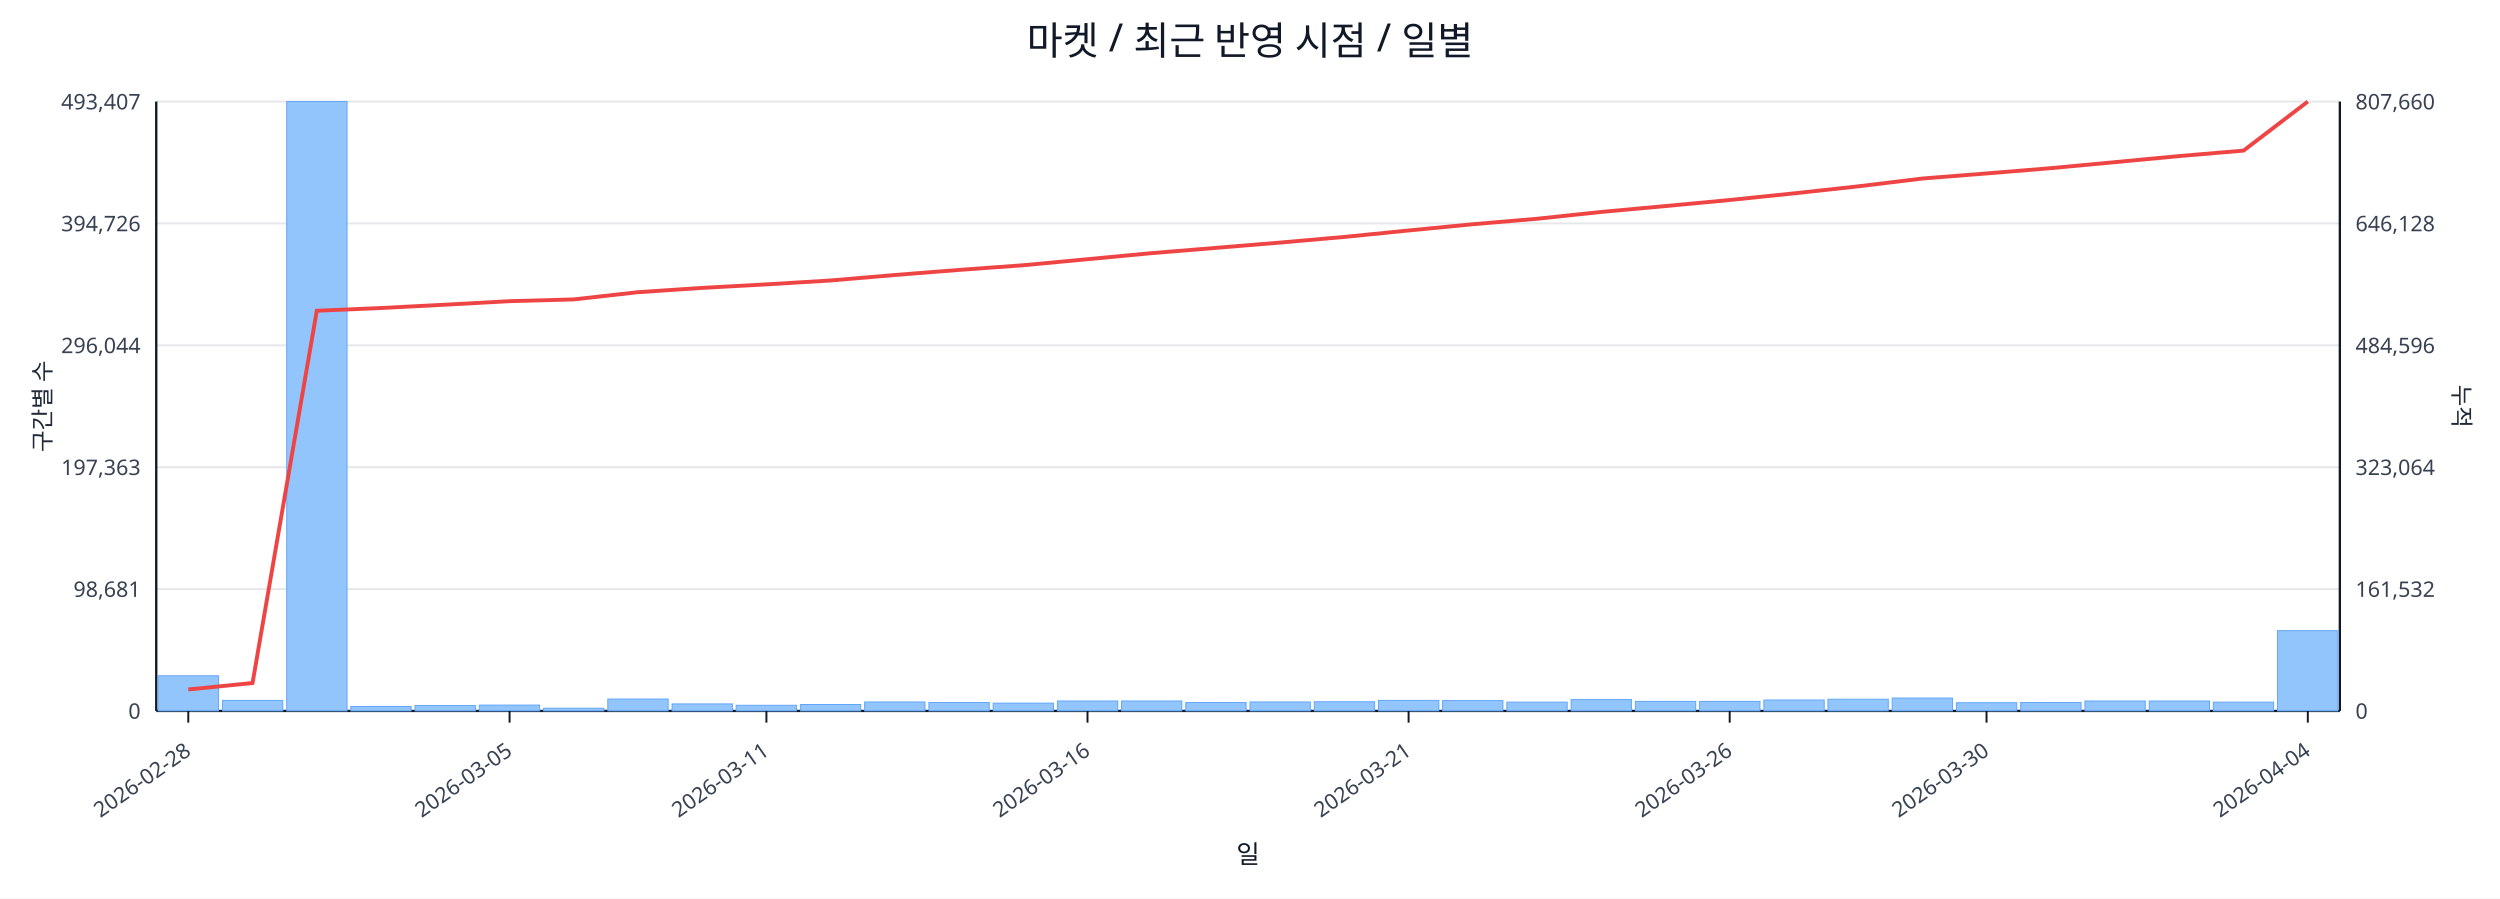
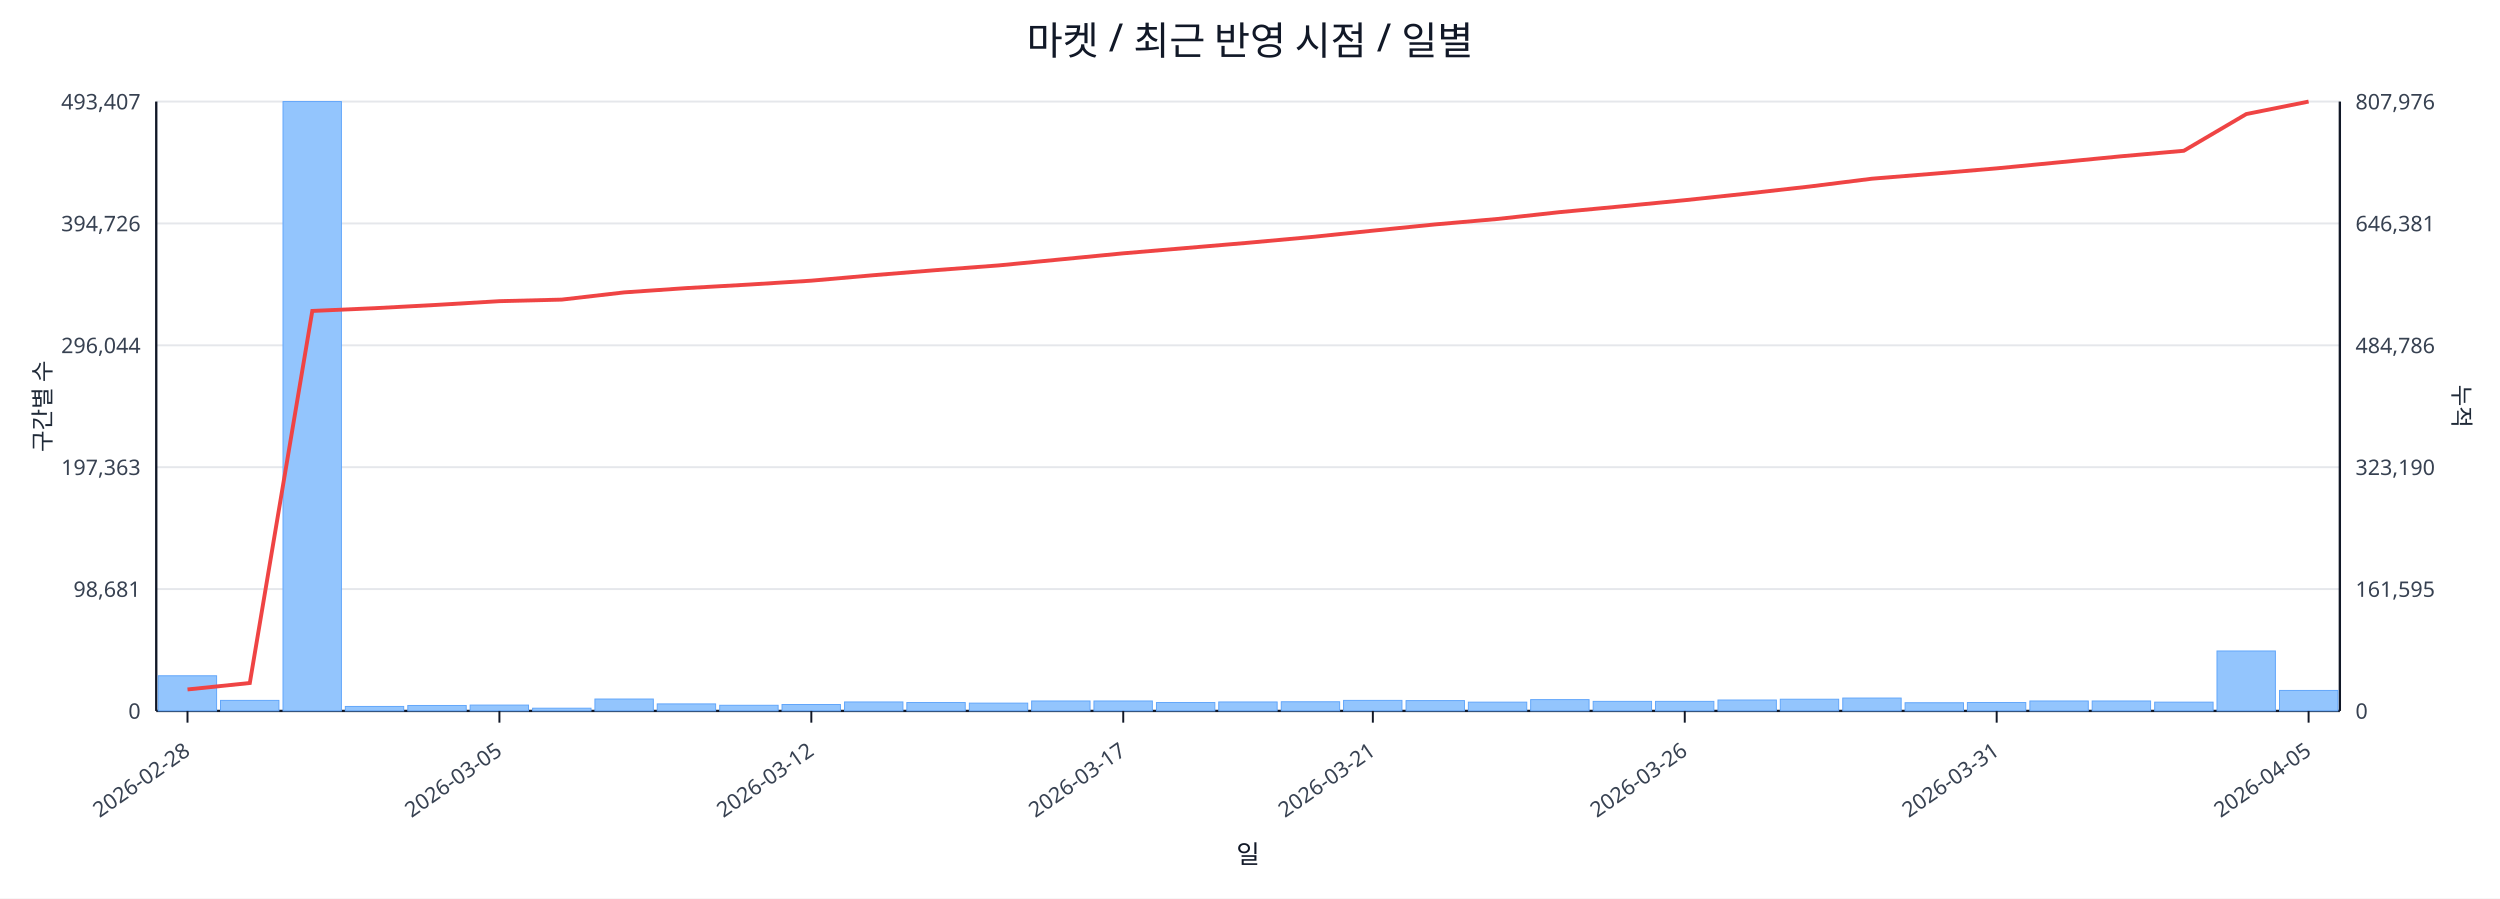
<svg xmlns="http://www.w3.org/2000/svg" width="1280" height="460" viewBox="0 0 1280 460">
  <rect x="0" y="0" width="100%" height="100%" fill="#ffffff" />
  <text x="640.0" y="28" font-size="20" text-anchor="middle" font-family="sans-serif" fill="#111827">마켓 / 최근 반영 시점 / 일별</text>
  <line x1="80.0" y1="52.0" x2="1198.0" y2="52.0" stroke="#e5e7eb" stroke-width="1" />
  <text x="72.0" y="56.0" font-size="11" text-anchor="end" font-family="sans-serif" fill="#374151">493,407</text>
-   <text x="1206.0" y="56.0" font-size="11" text-anchor="start" font-family="sans-serif" fill="#374151">807,660</text>
+   <text x="1206.0" y="56.0" font-size="11" text-anchor="start" font-family="sans-serif" fill="#374151">807,976</text>
  <line x1="80.0" y1="114.4" x2="1198.0" y2="114.4" stroke="#e5e7eb" stroke-width="1" />
  <text x="72.0" y="118.4" font-size="11" text-anchor="end" font-family="sans-serif" fill="#374151">394,726</text>
-   <text x="1206.0" y="118.4" font-size="11" text-anchor="start" font-family="sans-serif" fill="#374151">646,128</text>
+   <text x="1206.0" y="118.4" font-size="11" text-anchor="start" font-family="sans-serif" fill="#374151">646,381</text>
  <line x1="80.0" y1="176.8" x2="1198.0" y2="176.8" stroke="#e5e7eb" stroke-width="1" />
  <text x="72.0" y="180.8" font-size="11" text-anchor="end" font-family="sans-serif" fill="#374151">296,044</text>
-   <text x="1206.0" y="180.8" font-size="11" text-anchor="start" font-family="sans-serif" fill="#374151">484,596</text>
+   <text x="1206.0" y="180.8" font-size="11" text-anchor="start" font-family="sans-serif" fill="#374151">484,786</text>
  <line x1="80.0" y1="239.2" x2="1198.0" y2="239.2" stroke="#e5e7eb" stroke-width="1" />
  <text x="72.0" y="243.2" font-size="11" text-anchor="end" font-family="sans-serif" fill="#374151">197,363</text>
-   <text x="1206.0" y="243.2" font-size="11" text-anchor="start" font-family="sans-serif" fill="#374151">323,064</text>
+   <text x="1206.0" y="243.2" font-size="11" text-anchor="start" font-family="sans-serif" fill="#374151">323,190</text>
  <line x1="80.0" y1="301.6" x2="1198.0" y2="301.6" stroke="#e5e7eb" stroke-width="1" />
  <text x="72.0" y="305.6" font-size="11" text-anchor="end" font-family="sans-serif" fill="#374151">98,681</text>
-   <text x="1206.0" y="305.6" font-size="11" text-anchor="start" font-family="sans-serif" fill="#374151">161,532</text>
+   <text x="1206.0" y="305.6" font-size="11" text-anchor="start" font-family="sans-serif" fill="#374151">161,595</text>
  <line x1="80.0" y1="364.0" x2="1198.0" y2="364.0" stroke="#e5e7eb" stroke-width="1" />
  <text x="72.0" y="368.0" font-size="11" text-anchor="end" font-family="sans-serif" fill="#374151">0</text>
  <text x="1206.0" y="368.0" font-size="11" text-anchor="start" font-family="sans-serif" fill="#374151">0</text>
  <line x1="80.0" y1="364.0" x2="1198.0" y2="364.0" stroke="#111827" stroke-width="1.2" />
  <line x1="80.0" y1="52.0" x2="80.0" y2="364.0" stroke="#111827" stroke-width="1.2" />
  <line x1="1198.0" y1="52.0" x2="1198.0" y2="364.0" stroke="#111827" stroke-width="1.2" />
-   <rect x="81.0" y="346.0" width="30.9" height="18.0" fill="#93c5fd" stroke="#60a5fa" stroke-width="0.5" />
-   <rect x="113.9" y="358.6" width="30.9" height="5.4" fill="#93c5fd" stroke="#60a5fa" stroke-width="0.5" />
-   <rect x="146.8" y="52.0" width="30.9" height="312.0" fill="#93c5fd" stroke="#60a5fa" stroke-width="0.5" />
-   <rect x="179.6" y="361.7" width="30.9" height="2.3" fill="#93c5fd" stroke="#60a5fa" stroke-width="0.5" />
-   <rect x="212.5" y="361.2" width="30.9" height="2.8" fill="#93c5fd" stroke="#60a5fa" stroke-width="0.5" />
-   <rect x="245.4" y="361.0" width="30.9" height="3.0" fill="#93c5fd" stroke="#60a5fa" stroke-width="0.5" />
-   <rect x="278.3" y="362.6" width="30.9" height="1.4" fill="#93c5fd" stroke="#60a5fa" stroke-width="0.5" />
-   <rect x="311.2" y="357.9" width="30.9" height="6.1" fill="#93c5fd" stroke="#60a5fa" stroke-width="0.5" />
-   <rect x="344.1" y="360.4" width="30.9" height="3.6" fill="#93c5fd" stroke="#60a5fa" stroke-width="0.5" />
-   <rect x="376.9" y="361.1" width="30.9" height="2.9" fill="#93c5fd" stroke="#60a5fa" stroke-width="0.5" />
-   <rect x="409.8" y="360.7" width="30.9" height="3.3" fill="#93c5fd" stroke="#60a5fa" stroke-width="0.5" />
-   <rect x="442.7" y="359.4" width="30.9" height="4.6" fill="#93c5fd" stroke="#60a5fa" stroke-width="0.5" />
-   <rect x="475.6" y="359.7" width="30.9" height="4.3" fill="#93c5fd" stroke="#60a5fa" stroke-width="0.5" />
-   <rect x="508.5" y="360.0" width="30.9" height="4.0" fill="#93c5fd" stroke="#60a5fa" stroke-width="0.5" />
-   <rect x="541.4" y="358.9" width="30.9" height="5.1" fill="#93c5fd" stroke="#60a5fa" stroke-width="0.5" />
-   <rect x="574.2" y="358.9" width="30.9" height="5.1" fill="#93c5fd" stroke="#60a5fa" stroke-width="0.5" />
-   <rect x="607.1" y="359.7" width="30.9" height="4.3" fill="#93c5fd" stroke="#60a5fa" stroke-width="0.5" />
-   <rect x="640.0" y="359.4" width="30.9" height="4.6" fill="#93c5fd" stroke="#60a5fa" stroke-width="0.5" />
-   <rect x="672.9" y="359.3" width="30.9" height="4.7" fill="#93c5fd" stroke="#60a5fa" stroke-width="0.5" />
-   <rect x="705.8" y="358.6" width="30.9" height="5.4" fill="#93c5fd" stroke="#60a5fa" stroke-width="0.5" />
-   <rect x="738.6" y="358.7" width="30.9" height="5.3" fill="#93c5fd" stroke="#60a5fa" stroke-width="0.5" />
-   <rect x="771.5" y="359.5" width="30.9" height="4.5" fill="#93c5fd" stroke="#60a5fa" stroke-width="0.5" />
-   <rect x="804.4" y="358.2" width="30.9" height="5.8" fill="#93c5fd" stroke="#60a5fa" stroke-width="0.5" />
-   <rect x="837.3" y="359.1" width="30.9" height="4.9" fill="#93c5fd" stroke="#60a5fa" stroke-width="0.5" />
-   <rect x="870.2" y="359.1" width="30.9" height="4.9" fill="#93c5fd" stroke="#60a5fa" stroke-width="0.5" />
-   <rect x="903.1" y="358.4" width="30.9" height="5.6" fill="#93c5fd" stroke="#60a5fa" stroke-width="0.5" />
-   <rect x="935.9" y="358.0" width="30.9" height="6.0" fill="#93c5fd" stroke="#60a5fa" stroke-width="0.5" />
-   <rect x="968.8" y="357.4" width="30.9" height="6.6" fill="#93c5fd" stroke="#60a5fa" stroke-width="0.5" />
-   <rect x="1001.7" y="359.8" width="30.9" height="4.2" fill="#93c5fd" stroke="#60a5fa" stroke-width="0.5" />
-   <rect x="1034.6" y="359.7" width="30.9" height="4.3" fill="#93c5fd" stroke="#60a5fa" stroke-width="0.5" />
-   <rect x="1067.5" y="358.9" width="30.9" height="5.1" fill="#93c5fd" stroke="#60a5fa" stroke-width="0.5" />
-   <rect x="1100.4" y="358.9" width="30.9" height="5.1" fill="#93c5fd" stroke="#60a5fa" stroke-width="0.5" />
-   <rect x="1133.2" y="359.5" width="30.9" height="4.5" fill="#93c5fd" stroke="#60a5fa" stroke-width="0.5" />
-   <rect x="1166.1" y="322.9" width="30.9" height="41.1" fill="#93c5fd" stroke="#60a5fa" stroke-width="0.5" />
-   <polyline fill="none" stroke="#ef4444" stroke-width="2" points="96.4,353.0 129.3,349.7 162.2,159.1 195.1,157.7 228.0,156.0 260.9,154.2 293.7,153.3 326.6,149.6 359.5,147.4 392.4,145.6 425.3,143.6 458.1,140.8 491.0,138.2 523.9,135.8 556.8,132.7 589.7,129.6 622.6,126.9 655.4,124.2 688.3,121.3 721.2,118.0 754.1,114.8 787.0,112.0 819.9,108.5 852.7,105.5 885.6,102.4 918.5,99.0 951.4,95.4 984.3,91.4 1017.1,88.8 1050.0,86.1 1082.9,83.0 1115.8,79.9 1148.7,77.1 1181.6,52.0" />
-   <line x1="96.4" y1="364.0" x2="96.4" y2="370.0" stroke="#111827" stroke-width="1" />
-   <text x="98.4" y="386.0" font-size="11" text-anchor="end" transform="rotate(-35 98.4 386.0)" font-family="sans-serif" fill="#374151">2026-02-28</text>
-   <line x1="260.9" y1="364.0" x2="260.9" y2="370.0" stroke="#111827" stroke-width="1" />
-   <text x="262.9" y="386.0" font-size="11" text-anchor="end" transform="rotate(-35 262.9 386.0)" font-family="sans-serif" fill="#374151">2026-03-05</text>
-   <line x1="392.4" y1="364.0" x2="392.4" y2="370.0" stroke="#111827" stroke-width="1" />
-   <text x="394.4" y="386.0" font-size="11" text-anchor="end" transform="rotate(-35 394.4 386.0)" font-family="sans-serif" fill="#374151">2026-03-11</text>
-   <line x1="556.8" y1="364.0" x2="556.8" y2="370.0" stroke="#111827" stroke-width="1" />
-   <text x="558.8" y="386.0" font-size="11" text-anchor="end" transform="rotate(-35 558.8 386.0)" font-family="sans-serif" fill="#374151">2026-03-16</text>
-   <line x1="721.2" y1="364.0" x2="721.2" y2="370.0" stroke="#111827" stroke-width="1" />
-   <text x="723.2" y="386.0" font-size="11" text-anchor="end" transform="rotate(-35 723.2 386.0)" font-family="sans-serif" fill="#374151">2026-03-21</text>
-   <line x1="885.6" y1="364.0" x2="885.6" y2="370.0" stroke="#111827" stroke-width="1" />
-   <text x="887.6" y="386.0" font-size="11" text-anchor="end" transform="rotate(-35 887.6 386.0)" font-family="sans-serif" fill="#374151">2026-03-26</text>
-   <line x1="1017.1" y1="364.0" x2="1017.1" y2="370.0" stroke="#111827" stroke-width="1" />
-   <text x="1019.1" y="386.0" font-size="11" text-anchor="end" transform="rotate(-35 1019.1 386.0)" font-family="sans-serif" fill="#374151">2026-03-30</text>
-   <line x1="1181.6" y1="364.0" x2="1181.6" y2="370.0" stroke="#111827" stroke-width="1" />
-   <text x="1183.6" y="386.0" font-size="11" text-anchor="end" transform="rotate(-35 1183.6 386.0)" font-family="sans-serif" fill="#374151">2026-04-04</text>
+   <rect x="81.0" y="346.0" width="29.9" height="18.0" fill="#93c5fd" stroke="#60a5fa" stroke-width="0.5" />
+   <rect x="112.9" y="358.6" width="29.9" height="5.4" fill="#93c5fd" stroke="#60a5fa" stroke-width="0.5" />
+   <rect x="144.9" y="52.0" width="29.9" height="312.0" fill="#93c5fd" stroke="#60a5fa" stroke-width="0.5" />
+   <rect x="176.8" y="361.7" width="29.9" height="2.3" fill="#93c5fd" stroke="#60a5fa" stroke-width="0.5" />
+   <rect x="208.8" y="361.2" width="29.9" height="2.8" fill="#93c5fd" stroke="#60a5fa" stroke-width="0.5" />
+   <rect x="240.7" y="361.0" width="29.9" height="3.0" fill="#93c5fd" stroke="#60a5fa" stroke-width="0.5" />
+   <rect x="272.7" y="362.6" width="29.9" height="1.4" fill="#93c5fd" stroke="#60a5fa" stroke-width="0.5" />
+   <rect x="304.6" y="357.9" width="29.9" height="6.1" fill="#93c5fd" stroke="#60a5fa" stroke-width="0.5" />
+   <rect x="336.5" y="360.4" width="29.9" height="3.6" fill="#93c5fd" stroke="#60a5fa" stroke-width="0.5" />
+   <rect x="368.5" y="361.1" width="29.9" height="2.9" fill="#93c5fd" stroke="#60a5fa" stroke-width="0.5" />
+   <rect x="400.4" y="360.7" width="29.9" height="3.3" fill="#93c5fd" stroke="#60a5fa" stroke-width="0.5" />
+   <rect x="432.4" y="359.4" width="29.9" height="4.6" fill="#93c5fd" stroke="#60a5fa" stroke-width="0.5" />
+   <rect x="464.3" y="359.7" width="29.9" height="4.3" fill="#93c5fd" stroke="#60a5fa" stroke-width="0.5" />
+   <rect x="496.3" y="360.0" width="29.9" height="4.0" fill="#93c5fd" stroke="#60a5fa" stroke-width="0.5" />
+   <rect x="528.2" y="358.9" width="29.9" height="5.1" fill="#93c5fd" stroke="#60a5fa" stroke-width="0.5" />
+   <rect x="560.1" y="358.9" width="29.9" height="5.1" fill="#93c5fd" stroke="#60a5fa" stroke-width="0.5" />
+   <rect x="592.1" y="359.7" width="29.9" height="4.3" fill="#93c5fd" stroke="#60a5fa" stroke-width="0.5" />
+   <rect x="624.0" y="359.4" width="29.9" height="4.6" fill="#93c5fd" stroke="#60a5fa" stroke-width="0.5" />
+   <rect x="656.0" y="359.3" width="29.9" height="4.7" fill="#93c5fd" stroke="#60a5fa" stroke-width="0.5" />
+   <rect x="687.9" y="358.6" width="29.9" height="5.4" fill="#93c5fd" stroke="#60a5fa" stroke-width="0.5" />
+   <rect x="719.9" y="358.7" width="29.9" height="5.3" fill="#93c5fd" stroke="#60a5fa" stroke-width="0.5" />
+   <rect x="751.8" y="359.5" width="29.9" height="4.5" fill="#93c5fd" stroke="#60a5fa" stroke-width="0.5" />
+   <rect x="783.7" y="358.2" width="29.9" height="5.8" fill="#93c5fd" stroke="#60a5fa" stroke-width="0.5" />
+   <rect x="815.7" y="359.1" width="29.9" height="4.9" fill="#93c5fd" stroke="#60a5fa" stroke-width="0.5" />
+   <rect x="847.6" y="359.1" width="29.9" height="4.9" fill="#93c5fd" stroke="#60a5fa" stroke-width="0.5" />
+   <rect x="879.6" y="358.4" width="29.9" height="5.6" fill="#93c5fd" stroke="#60a5fa" stroke-width="0.5" />
+   <rect x="911.5" y="358.0" width="29.9" height="6.0" fill="#93c5fd" stroke="#60a5fa" stroke-width="0.5" />
+   <rect x="943.5" y="357.4" width="29.9" height="6.6" fill="#93c5fd" stroke="#60a5fa" stroke-width="0.5" />
+   <rect x="975.4" y="359.8" width="29.9" height="4.2" fill="#93c5fd" stroke="#60a5fa" stroke-width="0.5" />
+   <rect x="1007.3" y="359.7" width="29.9" height="4.3" fill="#93c5fd" stroke="#60a5fa" stroke-width="0.5" />
+   <rect x="1039.3" y="358.9" width="29.9" height="5.1" fill="#93c5fd" stroke="#60a5fa" stroke-width="0.5" />
+   <rect x="1071.2" y="358.9" width="29.9" height="5.1" fill="#93c5fd" stroke="#60a5fa" stroke-width="0.5" />
+   <rect x="1103.2" y="359.5" width="29.9" height="4.5" fill="#93c5fd" stroke="#60a5fa" stroke-width="0.5" />
+   <rect x="1135.1" y="333.3" width="29.9" height="30.7" fill="#93c5fd" stroke="#60a5fa" stroke-width="0.5" />
+   <rect x="1167.1" y="353.5" width="29.9" height="10.5" fill="#93c5fd" stroke="#60a5fa" stroke-width="0.5" />
+   <polyline fill="none" stroke="#ef4444" stroke-width="2" points="96.0,353.0 127.9,349.7 159.9,159.2 191.8,157.8 223.7,156.1 255.7,154.2 287.6,153.4 319.6,149.7 351.5,147.5 383.5,145.7 415.4,143.7 447.3,140.9 479.3,138.3 511.2,135.9 543.2,132.8 575.1,129.7 607.1,127.0 639.0,124.3 670.9,121.4 702.9,118.1 734.8,114.9 766.8,112.1 798.7,108.6 830.7,105.6 862.6,102.5 894.5,99.1 926.5,95.5 958.4,91.5 990.4,88.9 1022.3,86.2 1054.3,83.1 1086.2,80.0 1118.1,77.2 1150.1,58.4 1182.0,52.0" />
+   <line x1="96.0" y1="364.0" x2="96.0" y2="370.0" stroke="#111827" stroke-width="1" />
+   <text x="98.0" y="386.0" font-size="11" text-anchor="end" transform="rotate(-35 98.0 386.0)" font-family="sans-serif" fill="#374151">2026-02-28</text>
+   <line x1="255.7" y1="364.0" x2="255.7" y2="370.0" stroke="#111827" stroke-width="1" />
+   <text x="257.7" y="386.0" font-size="11" text-anchor="end" transform="rotate(-35 257.7 386.0)" font-family="sans-serif" fill="#374151">2026-03-05</text>
+   <line x1="415.4" y1="364.0" x2="415.4" y2="370.0" stroke="#111827" stroke-width="1" />
+   <text x="417.4" y="386.0" font-size="11" text-anchor="end" transform="rotate(-35 417.4 386.0)" font-family="sans-serif" fill="#374151">2026-03-12</text>
+   <line x1="575.1" y1="364.0" x2="575.1" y2="370.0" stroke="#111827" stroke-width="1" />
+   <text x="577.1" y="386.0" font-size="11" text-anchor="end" transform="rotate(-35 577.1 386.0)" font-family="sans-serif" fill="#374151">2026-03-17</text>
+   <line x1="702.9" y1="364.0" x2="702.9" y2="370.0" stroke="#111827" stroke-width="1" />
+   <text x="704.9" y="386.0" font-size="11" text-anchor="end" transform="rotate(-35 704.9 386.0)" font-family="sans-serif" fill="#374151">2026-03-21</text>
+   <line x1="862.6" y1="364.0" x2="862.6" y2="370.0" stroke="#111827" stroke-width="1" />
+   <text x="864.6" y="386.0" font-size="11" text-anchor="end" transform="rotate(-35 864.6 386.0)" font-family="sans-serif" fill="#374151">2026-03-26</text>
+   <line x1="1022.3" y1="364.0" x2="1022.3" y2="370.0" stroke="#111827" stroke-width="1" />
+   <text x="1024.3" y="386.0" font-size="11" text-anchor="end" transform="rotate(-35 1024.3 386.0)" font-family="sans-serif" fill="#374151">2026-03-31</text>
+   <line x1="1182.0" y1="364.0" x2="1182.0" y2="370.0" stroke="#111827" stroke-width="1" />
+   <text x="1184.0" y="386.0" font-size="11" text-anchor="end" transform="rotate(-35 1184.0 386.0)" font-family="sans-serif" fill="#374151">2026-04-05</text>
  <text x="26" y="208.0" font-size="12" transform="rotate(-90 26 208.0)" text-anchor="middle" font-family="sans-serif" fill="#1f2937">구간별 수</text>
  <text x="1256.0" y="208.0" font-size="12" transform="rotate(90 1256.0 208.0)" text-anchor="middle" font-family="sans-serif" fill="#1f2937">누적</text>
  <text x="639.0" y="442.0" font-size="13" text-anchor="middle" font-family="sans-serif" fill="#111827">일</text>
</svg>
